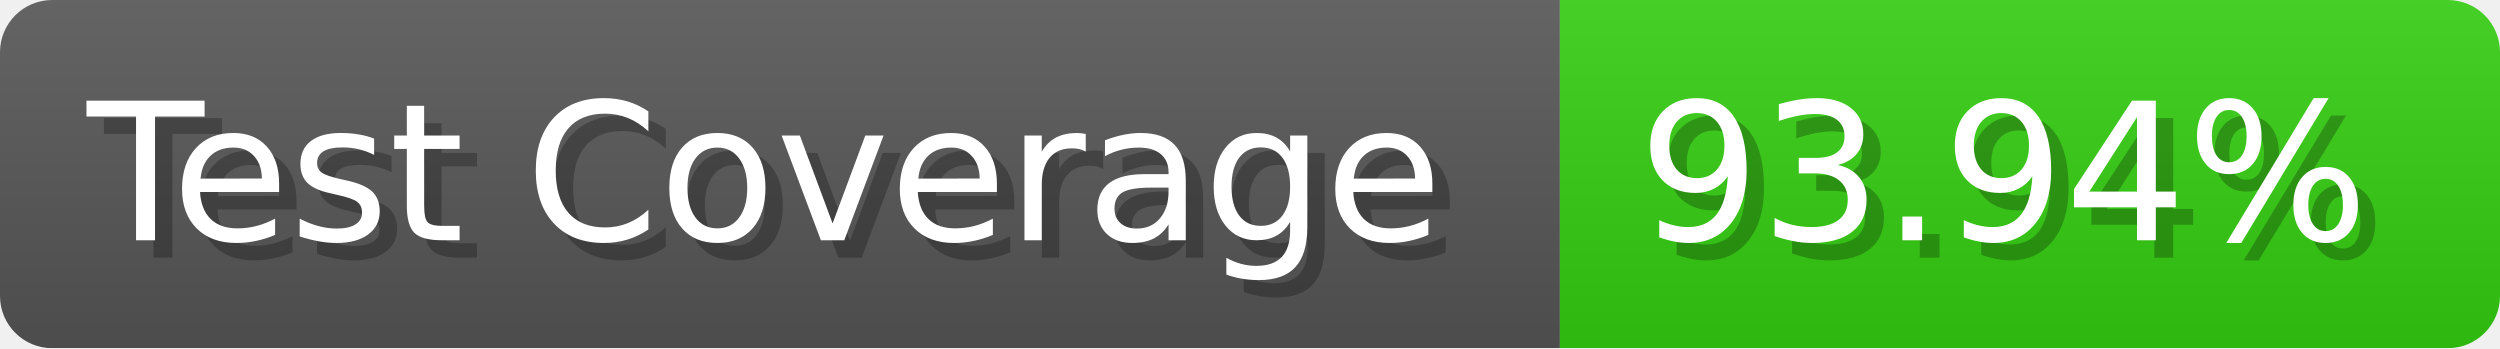
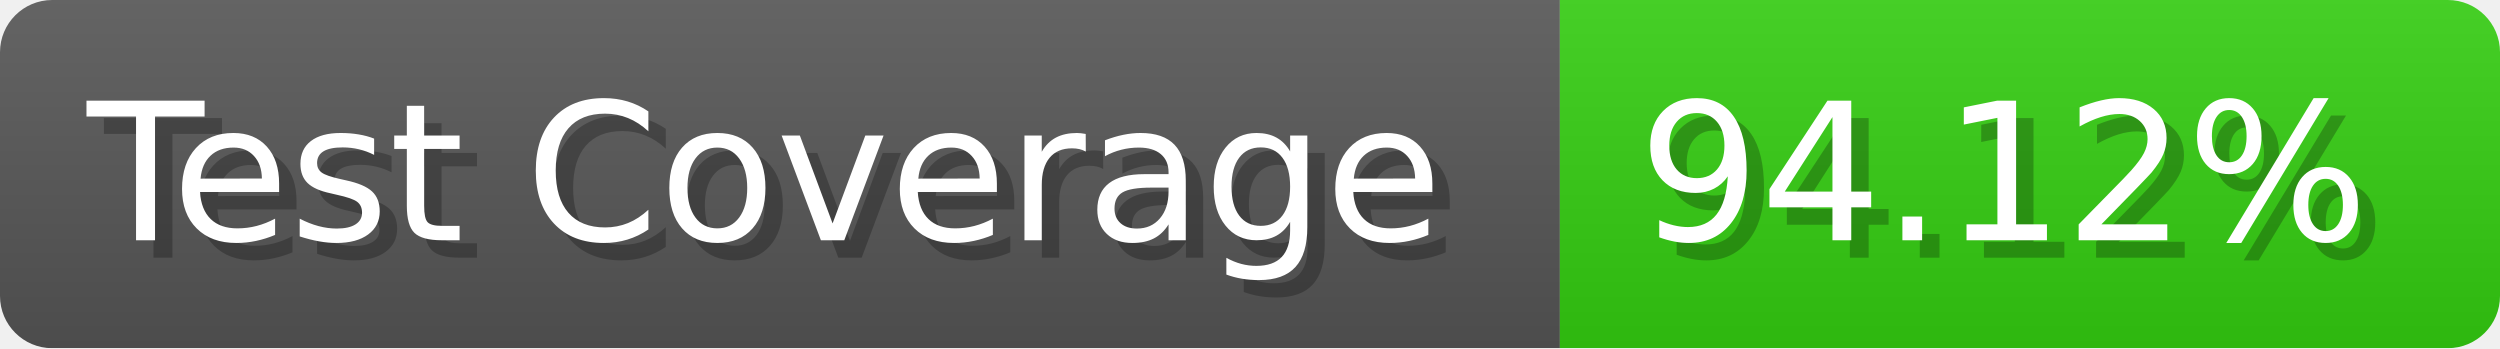
- <svg xmlns="http://www.w3.org/2000/svg" width="143.6" height="20" viewBox="0 0 1436 200" role="img" aria-label="Test Coverage: 93.94%">
+ <svg xmlns="http://www.w3.org/2000/svg" width="143.6" height="20" viewBox="0 0 1436 200" role="img" aria-label="Test Coverage: 94.12%">
  <linearGradient id="a" x2="0" y2="100%">
    <stop offset="0" stop-opacity=".1" stop-color="#EEE" />
    <stop offset="1" stop-opacity=".1" />
  </linearGradient>
  <mask id="m">
    <rect width="1436" height="200" rx="30" fill="#FFF" />
  </mask>
  <g mask="url(#m)">
    <rect width="896" height="200" fill="#555" />
    <rect width="540" height="200" fill="#3C1" x="896" />
    <rect width="1436" height="200" fill="url(#a)" />
  </g>
  <g aria-hidden="true" fill="#fff" text-anchor="start" font-family="Verdana,DejaVu Sans,sans-serif" font-size="110">
    <text x="60" y="148" textLength="796" fill="#000" opacity="0.25">Test Coverage</text>
    <text x="50" y="138" textLength="796">Test Coverage</text>
-     <text x="951" y="148" textLength="440" fill="#000" opacity="0.25">93.94%</text>
-     <text x="941" y="138" textLength="440">93.94%</text>
+     <text x="951" y="148" textLength="440" fill="#000" opacity="0.25">94.12%</text>
+     <text x="941" y="138" textLength="440">94.12%</text>
  </g>
</svg>
